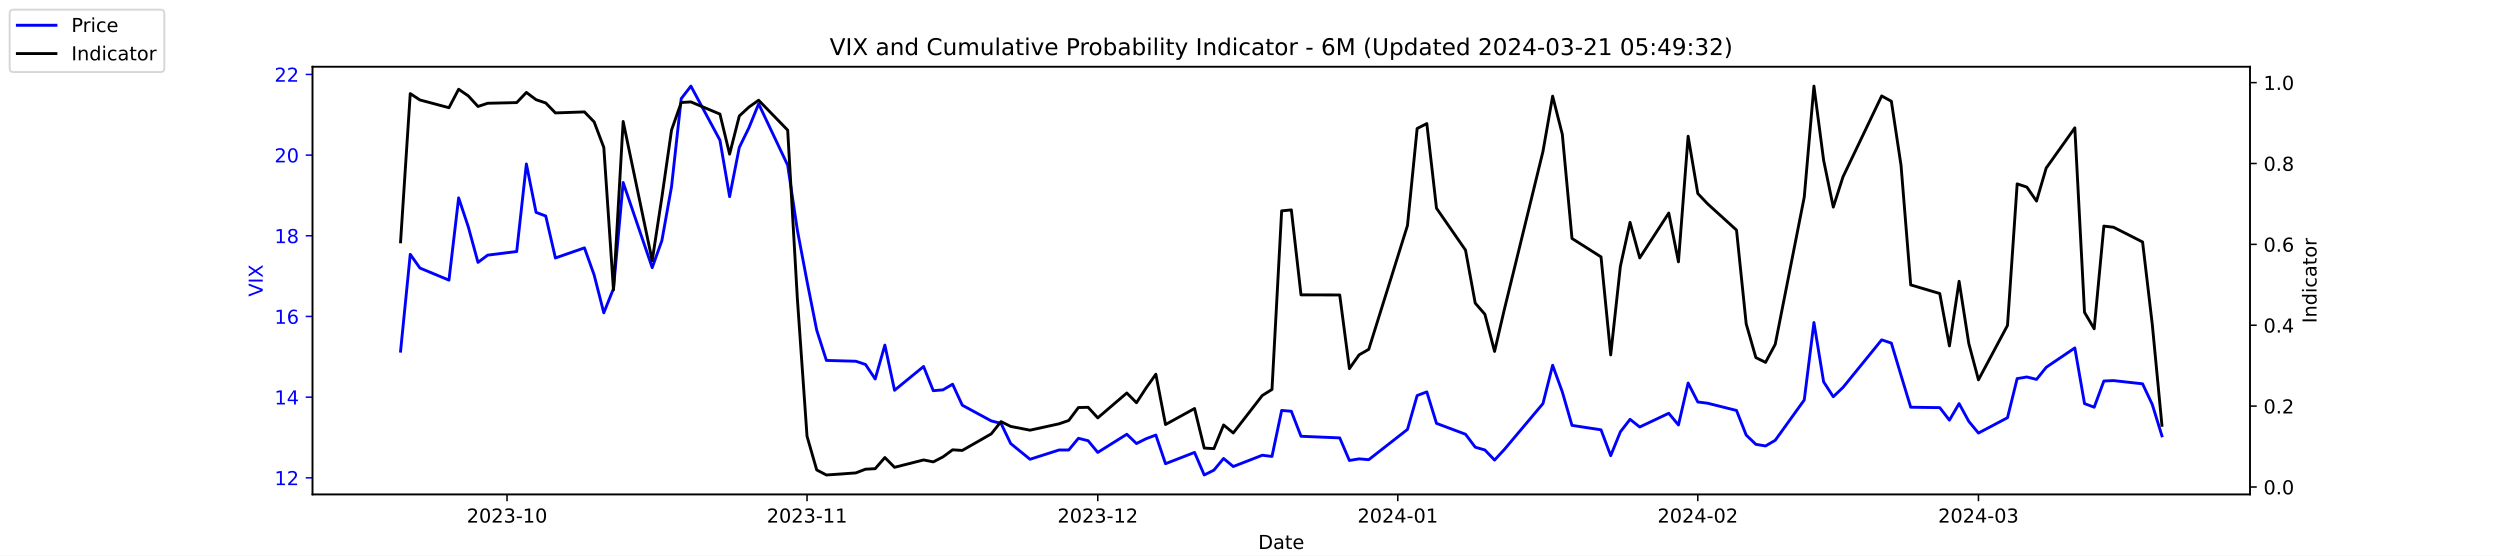
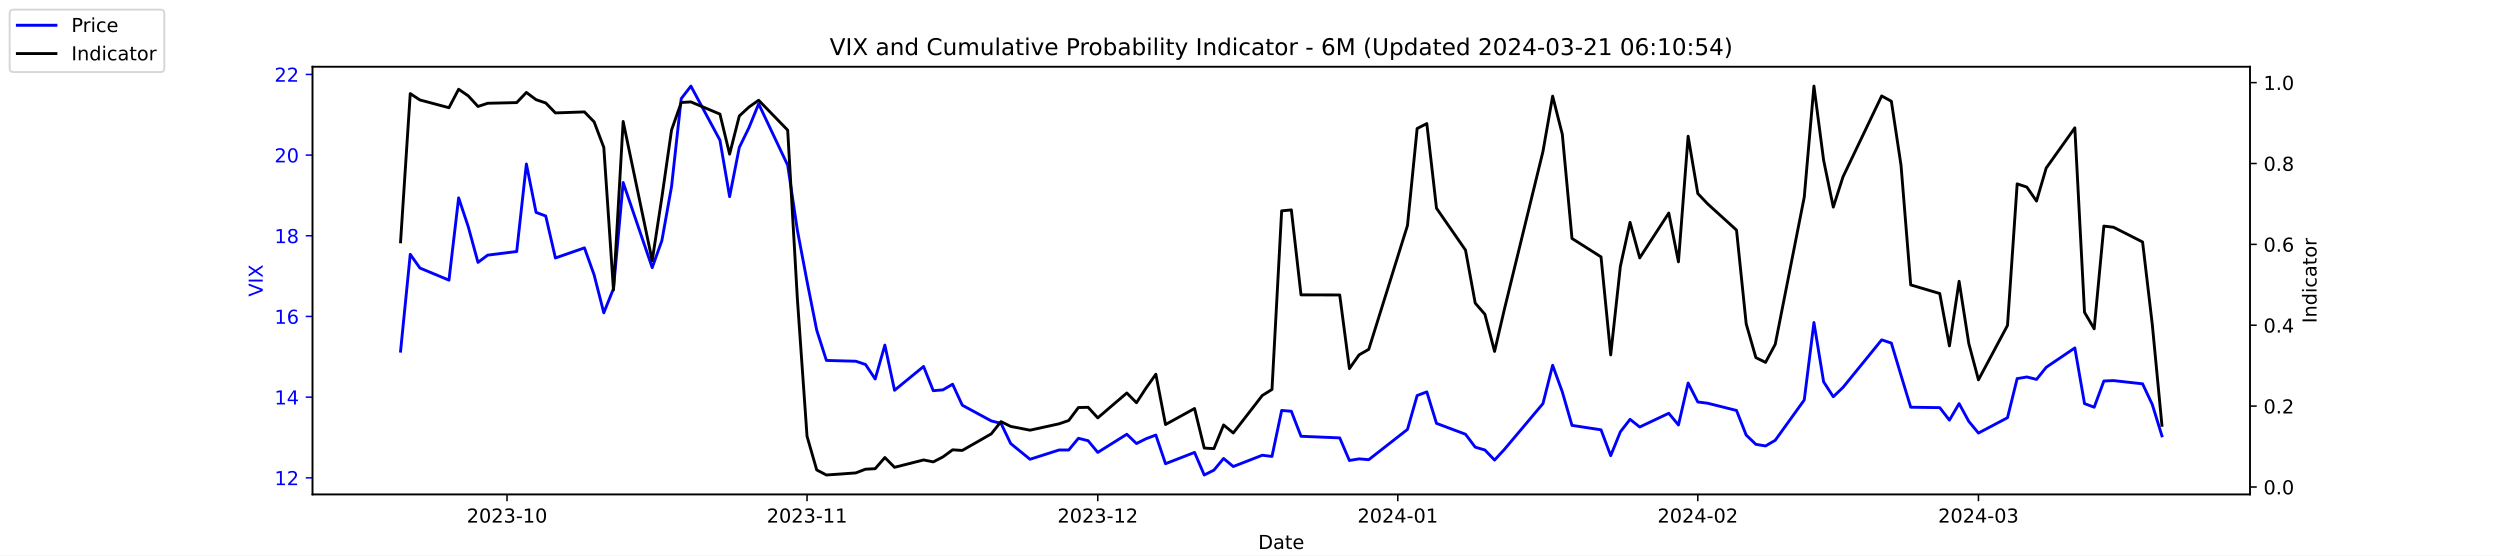
<svg xmlns="http://www.w3.org/2000/svg" xmlns:xlink="http://www.w3.org/1999/xlink" width="1296pt" height="288pt" viewBox="0 0 1296 288" version="1.1">
  <defs>
    <style type="text/css">*{stroke-linejoin: round; stroke-linecap: butt}</style>
  </defs>
  <g id="figure_1">
    <g id="patch_1">
      <path d="M 0 288  L 1296 288  L 1296 0  L 0 0  z " style="fill: #ffffff" />
    </g>
    <g id="axes_1">
      <g id="patch_2">
        <path d="M 162 256.32  L 1166.4 256.32  L 1166.4 34.56  L 162 34.56  z " style="fill: #ffffff" />
      </g>
      <g id="matplotlib.axis_1">
        <g id="xtick_1">
          <g id="line2d_1">
            <defs>
-               <path id="me89c9e2168" d="M 0 0  L 0 3.5  " style="stroke: #000000; stroke-width: 0.8" />
+               <path id="me77cf624b8" d="M 0 0  L 0 3.5  " style="stroke: #000000; stroke-width: 0.8" />
            </defs>
            <g>
-               <use xlink:href="#me89c9e2168" x="262.841" y="256.32" style="stroke: #000000; stroke-width: 0.8" />
+               <use xlink:href="#me77cf624b8" x="262.841" y="256.32" style="stroke: #000000; stroke-width: 0.8" />
            </g>
          </g>
          <g id="text_1">
            <g transform="translate(241.95 270.9184) scale(0.1 -0.1)">
              <defs>
                <path id="DejaVuSans-32" d="M 1228 531  L 3431 531  L 3431 0  L 469 0  L 469 531  Q 828 903 1448 1529  Q 2069 2156 2228 2338  Q 2531 2678 2651 2914  Q 2772 3150 2772 3378  Q 2772 3750 2511 3984  Q 2250 4219 1831 4219  Q 1534 4219 1204 4116  Q 875 4013 500 3803  L 500 4441  Q 881 4594 1212 4672  Q 1544 4750 1819 4750  Q 2544 4750 2975 4387  Q 3406 4025 3406 3419  Q 3406 3131 3298 2873  Q 3191 2616 2906 2266  Q 2828 2175 2409 1742  Q 1991 1309 1228 531  z " transform="scale(0.015625)" />
                <path id="DejaVuSans-30" d="M 2034 4250  Q 1547 4250 1301 3770  Q 1056 3291 1056 2328  Q 1056 1369 1301 889  Q 1547 409 2034 409  Q 2525 409 2770 889  Q 3016 1369 3016 2328  Q 3016 3291 2770 3770  Q 2525 4250 2034 4250  z M 2034 4750  Q 2819 4750 3233 4129  Q 3647 3509 3647 2328  Q 3647 1150 3233 529  Q 2819 -91 2034 -91  Q 1250 -91 836 529  Q 422 1150 422 2328  Q 422 3509 836 4129  Q 1250 4750 2034 4750  z " transform="scale(0.015625)" />
                <path id="DejaVuSans-33" d="M 2597 2516  Q 3050 2419 3304 2112  Q 3559 1806 3559 1356  Q 3559 666 3084 287  Q 2609 -91 1734 -91  Q 1441 -91 1130 -33  Q 819 25 488 141  L 488 750  Q 750 597 1062 519  Q 1375 441 1716 441  Q 2309 441 2620 675  Q 2931 909 2931 1356  Q 2931 1769 2642 2001  Q 2353 2234 1838 2234  L 1294 2234  L 1294 2753  L 1863 2753  Q 2328 2753 2575 2939  Q 2822 3125 2822 3475  Q 2822 3834 2567 4026  Q 2313 4219 1838 4219  Q 1578 4219 1281 4162  Q 984 4106 628 3988  L 628 4550  Q 988 4650 1302 4700  Q 1616 4750 1894 4750  Q 2613 4750 3031 4423  Q 3450 4097 3450 3541  Q 3450 3153 3228 2886  Q 3006 2619 2597 2516  z " transform="scale(0.015625)" />
                <path id="DejaVuSans-2d" d="M 313 2009  L 1997 2009  L 1997 1497  L 313 1497  L 313 2009  z " transform="scale(0.015625)" />
                <path id="DejaVuSans-31" d="M 794 531  L 1825 531  L 1825 4091  L 703 3866  L 703 4441  L 1819 4666  L 2450 4666  L 2450 531  L 3481 531  L 3481 0  L 794 0  L 794 531  z " transform="scale(0.015625)" />
              </defs>
              <use xlink:href="#DejaVuSans-32" />
              <use xlink:href="#DejaVuSans-30" x="63.623" />
              <use xlink:href="#DejaVuSans-32" x="127.246" />
              <use xlink:href="#DejaVuSans-33" x="190.869" />
              <use xlink:href="#DejaVuSans-2d" x="254.492" />
              <use xlink:href="#DejaVuSans-31" x="290.576" />
              <use xlink:href="#DejaVuSans-30" x="354.199" />
            </g>
          </g>
        </g>
        <g id="xtick_2">
          <g id="line2d_2">
            <g>
-               <use xlink:href="#me89c9e2168" x="418.368" y="256.32" style="stroke: #000000; stroke-width: 0.8" />
+               <use xlink:href="#me77cf624b8" x="418.368" y="256.32" style="stroke: #000000; stroke-width: 0.8" />
            </g>
          </g>
          <g id="text_2">
            <g transform="translate(397.4764 270.9184) scale(0.1 -0.1)">
              <use xlink:href="#DejaVuSans-32" />
              <use xlink:href="#DejaVuSans-30" x="63.623" />
              <use xlink:href="#DejaVuSans-32" x="127.246" />
              <use xlink:href="#DejaVuSans-33" x="190.869" />
              <use xlink:href="#DejaVuSans-2d" x="254.492" />
              <use xlink:href="#DejaVuSans-31" x="290.576" />
              <use xlink:href="#DejaVuSans-31" x="354.199" />
            </g>
          </g>
        </g>
        <g id="xtick_3">
          <g id="line2d_3">
            <g>
-               <use xlink:href="#me89c9e2168" x="569.086" y="256.32" style="stroke: #000000; stroke-width: 0.8" />
+               <use xlink:href="#me77cf624b8" x="569.086" y="256.32" style="stroke: #000000; stroke-width: 0.8" />
            </g>
          </g>
          <g id="text_3">
            <g transform="translate(548.195 270.9184) scale(0.1 -0.1)">
              <use xlink:href="#DejaVuSans-32" />
              <use xlink:href="#DejaVuSans-30" x="63.623" />
              <use xlink:href="#DejaVuSans-32" x="127.246" />
              <use xlink:href="#DejaVuSans-33" x="190.869" />
              <use xlink:href="#DejaVuSans-2d" x="254.492" />
              <use xlink:href="#DejaVuSans-31" x="290.576" />
              <use xlink:href="#DejaVuSans-32" x="354.199" />
            </g>
          </g>
        </g>
        <g id="xtick_4">
          <g id="line2d_4">
            <g>
-               <use xlink:href="#me89c9e2168" x="724.613" y="256.32" style="stroke: #000000; stroke-width: 0.8" />
+               <use xlink:href="#me77cf624b8" x="724.613" y="256.32" style="stroke: #000000; stroke-width: 0.8" />
            </g>
          </g>
          <g id="text_4">
            <g transform="translate(703.7214 270.9184) scale(0.1 -0.1)">
              <defs>
                <path id="DejaVuSans-34" d="M 2419 4116  L 825 1625  L 2419 1625  L 2419 4116  z M 2253 4666  L 3047 4666  L 3047 1625  L 3713 1625  L 3713 1100  L 3047 1100  L 3047 0  L 2419 0  L 2419 1100  L 313 1100  L 313 1709  L 2253 4666  z " transform="scale(0.015625)" />
              </defs>
              <use xlink:href="#DejaVuSans-32" />
              <use xlink:href="#DejaVuSans-30" x="63.623" />
              <use xlink:href="#DejaVuSans-32" x="127.246" />
              <use xlink:href="#DejaVuSans-34" x="190.869" />
              <use xlink:href="#DejaVuSans-2d" x="254.492" />
              <use xlink:href="#DejaVuSans-30" x="290.576" />
              <use xlink:href="#DejaVuSans-31" x="354.199" />
            </g>
          </g>
        </g>
        <g id="xtick_5">
          <g id="line2d_5">
            <g>
-               <use xlink:href="#me89c9e2168" x="880.139" y="256.32" style="stroke: #000000; stroke-width: 0.8" />
+               <use xlink:href="#me77cf624b8" x="880.139" y="256.32" style="stroke: #000000; stroke-width: 0.8" />
            </g>
          </g>
          <g id="text_5">
            <g transform="translate(859.2479 270.9184) scale(0.1 -0.1)">
              <use xlink:href="#DejaVuSans-32" />
              <use xlink:href="#DejaVuSans-30" x="63.623" />
              <use xlink:href="#DejaVuSans-32" x="127.246" />
              <use xlink:href="#DejaVuSans-34" x="190.869" />
              <use xlink:href="#DejaVuSans-2d" x="254.492" />
              <use xlink:href="#DejaVuSans-30" x="290.576" />
              <use xlink:href="#DejaVuSans-32" x="354.199" />
            </g>
          </g>
        </g>
        <g id="xtick_6">
          <g id="line2d_6">
            <g>
-               <use xlink:href="#me89c9e2168" x="1025.632" y="256.32" style="stroke: #000000; stroke-width: 0.8" />
+               <use xlink:href="#me77cf624b8" x="1025.632" y="256.32" style="stroke: #000000; stroke-width: 0.8" />
            </g>
          </g>
          <g id="text_6">
            <g transform="translate(1004.74 270.9184) scale(0.1 -0.1)">
              <use xlink:href="#DejaVuSans-32" />
              <use xlink:href="#DejaVuSans-30" x="63.623" />
              <use xlink:href="#DejaVuSans-32" x="127.246" />
              <use xlink:href="#DejaVuSans-34" x="190.869" />
              <use xlink:href="#DejaVuSans-2d" x="254.492" />
              <use xlink:href="#DejaVuSans-30" x="290.576" />
              <use xlink:href="#DejaVuSans-33" x="354.199" />
            </g>
          </g>
        </g>
        <g id="text_7">
          <g transform="translate(652.2492 284.5966) scale(0.1 -0.1)">
            <defs>
              <path id="DejaVuSans-44" d="M 1259 4147  L 1259 519  L 2022 519  Q 2988 519 3436 956  Q 3884 1394 3884 2338  Q 3884 3275 3436 3711  Q 2988 4147 2022 4147  L 1259 4147  z M 628 4666  L 1925 4666  Q 3281 4666 3915 4102  Q 4550 3538 4550 2338  Q 4550 1131 3912 565  Q 3275 0 1925 0  L 628 0  L 628 4666  z " transform="scale(0.015625)" />
              <path id="DejaVuSans-61" d="M 2194 1759  Q 1497 1759 1228 1600  Q 959 1441 959 1056  Q 959 750 1161 570  Q 1363 391 1709 391  Q 2188 391 2477 730  Q 2766 1069 2766 1631  L 2766 1759  L 2194 1759  z M 3341 1997  L 3341 0  L 2766 0  L 2766 531  Q 2569 213 2275 61  Q 1981 -91 1556 -91  Q 1019 -91 701 211  Q 384 513 384 1019  Q 384 1609 779 1909  Q 1175 2209 1959 2209  L 2766 2209  L 2766 2266  Q 2766 2663 2505 2880  Q 2244 3097 1772 3097  Q 1472 3097 1187 3025  Q 903 2953 641 2809  L 641 3341  Q 956 3463 1253 3523  Q 1550 3584 1831 3584  Q 2591 3584 2966 3190  Q 3341 2797 3341 1997  z " transform="scale(0.015625)" />
              <path id="DejaVuSans-74" d="M 1172 4494  L 1172 3500  L 2356 3500  L 2356 3053  L 1172 3053  L 1172 1153  Q 1172 725 1289 603  Q 1406 481 1766 481  L 2356 481  L 2356 0  L 1766 0  Q 1100 0 847 248  Q 594 497 594 1153  L 594 3053  L 172 3053  L 172 3500  L 594 3500  L 594 4494  L 1172 4494  z " transform="scale(0.015625)" />
              <path id="DejaVuSans-65" d="M 3597 1894  L 3597 1613  L 953 1613  Q 991 1019 1311 708  Q 1631 397 2203 397  Q 2534 397 2845 478  Q 3156 559 3463 722  L 3463 178  Q 3153 47 2828 -22  Q 2503 -91 2169 -91  Q 1331 -91 842 396  Q 353 884 353 1716  Q 353 2575 817 3079  Q 1281 3584 2069 3584  Q 2775 3584 3186 3129  Q 3597 2675 3597 1894  z M 3022 2063  Q 3016 2534 2758 2815  Q 2500 3097 2075 3097  Q 1594 3097 1305 2825  Q 1016 2553 972 2059  L 3022 2063  z " transform="scale(0.015625)" />
            </defs>
            <use xlink:href="#DejaVuSans-44" />
            <use xlink:href="#DejaVuSans-61" x="77.002" />
            <use xlink:href="#DejaVuSans-74" x="138.281" />
            <use xlink:href="#DejaVuSans-65" x="177.49" />
          </g>
        </g>
      </g>
      <g id="matplotlib.axis_2">
        <g id="ytick_1">
          <g id="line2d_7">
            <defs>
-               <path id="m9efea48b2c" d="M 0 0  L -3.5 0  " style="stroke: #0000ff; stroke-width: 0.8" />
+               <path id="m269e77ef5f" d="M 0 0  L -3.5 0  " style="stroke: #0000ff; stroke-width: 0.8" />
            </defs>
            <g>
-               <use xlink:href="#m9efea48b2c" x="162" y="247.704" style="fill: #0000ff; stroke: #0000ff; stroke-width: 0.8" />
+               <use xlink:href="#m269e77ef5f" x="162" y="247.704" style="fill: #0000ff; stroke: #0000ff; stroke-width: 0.8" />
            </g>
          </g>
          <g id="text_8">
            <g style="fill: #0000ff" transform="translate(142.275 251.5031) scale(0.1 -0.1)">
              <use xlink:href="#DejaVuSans-31" />
              <use xlink:href="#DejaVuSans-32" x="63.623" />
            </g>
          </g>
        </g>
        <g id="ytick_2">
          <g id="line2d_8">
            <g>
-               <use xlink:href="#m9efea48b2c" x="162" y="205.878" style="fill: #0000ff; stroke: #0000ff; stroke-width: 0.8" />
+               <use xlink:href="#m269e77ef5f" x="162" y="205.878" style="fill: #0000ff; stroke: #0000ff; stroke-width: 0.8" />
            </g>
          </g>
          <g id="text_9">
            <g style="fill: #0000ff" transform="translate(142.275 209.6774) scale(0.1 -0.1)">
              <use xlink:href="#DejaVuSans-31" />
              <use xlink:href="#DejaVuSans-34" x="63.623" />
            </g>
          </g>
        </g>
        <g id="ytick_3">
          <g id="line2d_9">
            <g>
-               <use xlink:href="#m9efea48b2c" x="162" y="164.052" style="fill: #0000ff; stroke: #0000ff; stroke-width: 0.8" />
+               <use xlink:href="#m269e77ef5f" x="162" y="164.052" style="fill: #0000ff; stroke: #0000ff; stroke-width: 0.8" />
            </g>
          </g>
          <g id="text_10">
            <g style="fill: #0000ff" transform="translate(142.275 167.8517) scale(0.1 -0.1)">
              <defs>
                <path id="DejaVuSans-36" d="M 2113 2584  Q 1688 2584 1439 2293  Q 1191 2003 1191 1497  Q 1191 994 1439 701  Q 1688 409 2113 409  Q 2538 409 2786 701  Q 3034 994 3034 1497  Q 3034 2003 2786 2293  Q 2538 2584 2113 2584  z M 3366 4563  L 3366 3988  Q 3128 4100 2886 4159  Q 2644 4219 2406 4219  Q 1781 4219 1451 3797  Q 1122 3375 1075 2522  Q 1259 2794 1537 2939  Q 1816 3084 2150 3084  Q 2853 3084 3261 2657  Q 3669 2231 3669 1497  Q 3669 778 3244 343  Q 2819 -91 2113 -91  Q 1303 -91 875 529  Q 447 1150 447 2328  Q 447 3434 972 4092  Q 1497 4750 2381 4750  Q 2619 4750 2861 4703  Q 3103 4656 3366 4563  z " transform="scale(0.015625)" />
              </defs>
              <use xlink:href="#DejaVuSans-31" />
              <use xlink:href="#DejaVuSans-36" x="63.623" />
            </g>
          </g>
        </g>
        <g id="ytick_4">
          <g id="line2d_10">
            <g>
-               <use xlink:href="#m9efea48b2c" x="162" y="122.227" style="fill: #0000ff; stroke: #0000ff; stroke-width: 0.8" />
+               <use xlink:href="#m269e77ef5f" x="162" y="122.227" style="fill: #0000ff; stroke: #0000ff; stroke-width: 0.8" />
            </g>
          </g>
          <g id="text_11">
            <g style="fill: #0000ff" transform="translate(142.275 126.0259) scale(0.1 -0.1)">
              <defs>
                <path id="DejaVuSans-38" d="M 2034 2216  Q 1584 2216 1326 1975  Q 1069 1734 1069 1313  Q 1069 891 1326 650  Q 1584 409 2034 409  Q 2484 409 2743 651  Q 3003 894 3003 1313  Q 3003 1734 2745 1975  Q 2488 2216 2034 2216  z M 1403 2484  Q 997 2584 770 2862  Q 544 3141 544 3541  Q 544 4100 942 4425  Q 1341 4750 2034 4750  Q 2731 4750 3128 4425  Q 3525 4100 3525 3541  Q 3525 3141 3298 2862  Q 3072 2584 2669 2484  Q 3125 2378 3379 2068  Q 3634 1759 3634 1313  Q 3634 634 3220 271  Q 2806 -91 2034 -91  Q 1263 -91 848 271  Q 434 634 434 1313  Q 434 1759 690 2068  Q 947 2378 1403 2484  z M 1172 3481  Q 1172 3119 1398 2916  Q 1625 2713 2034 2713  Q 2441 2713 2670 2916  Q 2900 3119 2900 3481  Q 2900 3844 2670 4047  Q 2441 4250 2034 4250  Q 1625 4250 1398 4047  Q 1172 3844 1172 3481  z " transform="scale(0.015625)" />
              </defs>
              <use xlink:href="#DejaVuSans-31" />
              <use xlink:href="#DejaVuSans-38" x="63.623" />
            </g>
          </g>
        </g>
        <g id="ytick_5">
          <g id="line2d_11">
            <g>
-               <use xlink:href="#m9efea48b2c" x="162" y="80.401" style="fill: #0000ff; stroke: #0000ff; stroke-width: 0.8" />
+               <use xlink:href="#m269e77ef5f" x="162" y="80.401" style="fill: #0000ff; stroke: #0000ff; stroke-width: 0.8" />
            </g>
          </g>
          <g id="text_12">
            <g style="fill: #0000ff" transform="translate(142.275 84.2002) scale(0.1 -0.1)">
              <use xlink:href="#DejaVuSans-32" />
              <use xlink:href="#DejaVuSans-30" x="63.623" />
            </g>
          </g>
        </g>
        <g id="ytick_6">
          <g id="line2d_12">
            <g>
-               <use xlink:href="#m9efea48b2c" x="162" y="38.575" style="fill: #0000ff; stroke: #0000ff; stroke-width: 0.8" />
+               <use xlink:href="#m269e77ef5f" x="162" y="38.575" style="fill: #0000ff; stroke: #0000ff; stroke-width: 0.8" />
            </g>
          </g>
          <g id="text_13">
            <g style="fill: #0000ff" transform="translate(142.275 42.37447) scale(0.1 -0.1)">
              <use xlink:href="#DejaVuSans-32" />
              <use xlink:href="#DejaVuSans-32" x="63.623" />
            </g>
          </g>
        </g>
        <g id="text_14">
          <g style="fill: #0000ff" transform="translate(136.1953 153.7603) rotate(-90) scale(0.1 -0.1)">
            <defs>
              <path id="DejaVuSans-56" d="M 1831 0  L 50 4666  L 709 4666  L 2188 738  L 3669 4666  L 4325 4666  L 2547 0  L 1831 0  z " transform="scale(0.015625)" />
              <path id="DejaVuSans-49" d="M 628 4666  L 1259 4666  L 1259 0  L 628 0  L 628 4666  z " transform="scale(0.015625)" />
              <path id="DejaVuSans-58" d="M 403 4666  L 1081 4666  L 2241 2931  L 3406 4666  L 4084 4666  L 2584 2425  L 4184 0  L 3506 0  L 2194 1984  L 872 0  L 191 0  L 1856 2491  L 403 4666  z " transform="scale(0.015625)" />
            </defs>
            <use xlink:href="#DejaVuSans-56" />
            <use xlink:href="#DejaVuSans-49" x="68.408" />
            <use xlink:href="#DejaVuSans-58" x="97.9" />
          </g>
        </g>
      </g>
      <g id="line2d_13">
-         <path d="M 207.655 182.037  L 212.672 131.847  L 217.689 138.957  L 232.739 145.231  L 237.756 102.569  L 242.773 117.626  L 247.79 136.029  L 252.807 132.265  L 267.858 130.383  L 272.875 85.002  L 277.892 110.097  L 282.909 111.979  L 287.926 133.729  L 302.977 128.501  L 307.994 142.512  L 313.011 162.17  L 318.028 149.623  L 323.045 94.622  L 338.096 138.748  L 343.113 124.736  L 348.13 96.713  L 353.147 51.123  L 358.164 44.64  L 373.215 72.663  L 378.232 101.941  L 383.249 76.428  L 388.266 66.18  L 393.283 53.842  L 408.334 85.629  L 413.351 119.299  L 418.368 145.858  L 423.385 171.163  L 428.402 186.847  L 443.662 187.266  L 448.679 188.939  L 453.696 196.467  L 458.713 178.901  L 463.73 202.323  L 478.781 189.984  L 483.798 202.532  L 488.815 202.114  L 493.832 199.186  L 498.849 210.061  L 513.9 218.217  L 518.917 219.472  L 523.934 229.928  L 533.967 238.084  L 549.018 233.274  L 554.035 233.274  L 559.052 227.209  L 564.069 228.464  L 569.086 234.529  L 584.137 225.118  L 589.154 229.928  L 594.171 227.418  L 599.188 225.536  L 604.205 240.384  L 619.256 234.529  L 624.273 246.24  L 629.29 243.73  L 634.307 237.666  L 639.324 241.848  L 654.375 235.993  L 659.392 236.62  L 664.409 212.779  L 669.426 213.198  L 674.443 226.164  L 694.511 227  L 699.528 238.711  L 704.545 237.875  L 709.562 238.293  L 729.63 222.608  L 734.647 205.042  L 739.664 203.159  L 744.681 219.472  L 759.732 225.118  L 764.749 231.81  L 769.766 233.274  L 774.783 238.502  L 779.8 233.065  L 799.868 209.224  L 804.885 189.357  L 809.902 203.159  L 814.919 220.517  L 829.969 222.818  L 834.986 236.202  L 840.003 223.863  L 845.02 217.38  L 850.037 221.354  L 865.088 214.243  L 870.105 220.308  L 875.122 198.559  L 880.139 208.388  L 885.156 209.015  L 900.207 212.779  L 905.224 225.536  L 910.241 230.346  L 915.258 231.183  L 920.275 228.255  L 935.326 207.342  L 940.343 167.189  L 945.36 197.931  L 950.377 205.669  L 955.394 200.859  L 975.462 176.182  L 980.479 177.855  L 985.496 194.585  L 990.513 211.106  L 1005.564 211.316  L 1010.581 217.798  L 1015.598 209.224  L 1020.615 218.426  L 1025.632 224.491  L 1040.683 216.544  L 1045.7 196.258  L 1050.717 195.422  L 1055.734 196.677  L 1060.751 190.403  L 1075.593 180.364  L 1080.61 209.224  L 1085.627 211.106  L 1090.644 197.513  L 1095.661 197.304  L 1110.711 198.977  L 1115.728 209.642  L 1120.745 225.955  " clip-path="url(#pf20ea67353)" style="fill: none; stroke: #0000ff; stroke-width: 1.5; stroke-linecap: square" />
+         <path d="M 207.655 182.037  L 212.672 131.847  L 217.689 138.957  L 232.739 145.231  L 237.756 102.569  L 242.773 117.626  L 247.79 136.029  L 252.807 132.265  L 267.858 130.383  L 272.875 85.002  L 277.892 110.097  L 282.909 111.979  L 287.926 133.729  L 302.977 128.501  L 307.994 142.512  L 313.011 162.17  L 318.028 149.623  L 323.045 94.622  L 338.096 138.748  L 343.113 124.736  L 348.13 96.713  L 353.147 51.123  L 358.164 44.64  L 373.215 72.663  L 378.232 101.941  L 383.249 76.428  L 388.266 66.18  L 393.283 53.842  L 408.334 85.629  L 413.351 119.299  L 418.368 145.858  L 423.385 171.163  L 428.402 186.847  L 443.662 187.266  L 448.679 188.939  L 453.696 196.467  L 458.713 178.901  L 463.73 202.323  L 478.781 189.984  L 483.798 202.532  L 488.815 202.114  L 493.832 199.186  L 498.849 210.061  L 513.9 218.217  L 518.917 219.472  L 523.934 229.928  L 533.967 238.084  L 549.018 233.274  L 554.035 233.274  L 559.052 227.209  L 564.069 228.464  L 569.086 234.529  L 584.137 225.118  L 589.154 229.928  L 594.171 227.418  L 599.188 225.536  L 604.205 240.384  L 619.256 234.529  L 624.273 246.24  L 629.29 243.73  L 634.307 237.666  L 639.324 241.848  L 654.375 235.993  L 659.392 236.62  L 664.409 212.779  L 669.426 213.198  L 674.443 226.164  L 694.511 227  L 699.528 238.711  L 704.545 237.875  L 709.562 238.293  L 729.63 222.608  L 734.647 205.042  L 739.664 203.159  L 744.681 219.472  L 759.732 225.118  L 764.749 231.81  L 769.766 233.274  L 774.783 238.502  L 779.8 233.065  L 799.868 209.224  L 804.885 189.357  L 809.902 203.159  L 814.919 220.517  L 829.969 222.818  L 834.986 236.202  L 840.003 223.863  L 845.02 217.38  L 850.037 221.354  L 865.088 214.243  L 870.105 220.308  L 875.122 198.559  L 880.139 208.388  L 885.156 209.015  L 900.207 212.779  L 905.224 225.536  L 910.241 230.346  L 915.258 231.183  L 920.275 228.255  L 935.326 207.342  L 940.343 167.189  L 945.36 197.931  L 950.377 205.669  L 955.394 200.859  L 975.462 176.182  L 980.479 177.855  L 985.496 194.585  L 990.513 211.106  L 1005.564 211.316  L 1010.581 217.798  L 1015.598 209.224  L 1020.615 218.426  L 1025.632 224.491  L 1040.683 216.544  L 1045.7 196.258  L 1050.717 195.422  L 1055.734 196.677  L 1060.751 190.403  L 1075.593 180.364  L 1080.61 209.224  L 1085.627 211.106  L 1090.644 197.513  L 1095.661 197.304  L 1110.711 198.977  L 1115.728 209.642  L 1120.745 225.955  " clip-path="url(#p095c9d5112)" style="fill: none; stroke: #0000ff; stroke-width: 1.5; stroke-linecap: square" />
      </g>
      <g id="patch_3">
        <path d="M 162 256.32  L 162 34.56  " style="fill: none; stroke: #000000; stroke-width: 0.8; stroke-linejoin: miter; stroke-linecap: square" />
      </g>
      <g id="patch_4">
        <path d="M 1166.4 256.32  L 1166.4 34.56  " style="fill: none; stroke: #000000; stroke-width: 0.8; stroke-linejoin: miter; stroke-linecap: square" />
      </g>
      <g id="patch_5">
        <path d="M 162 256.32  L 1166.4 256.32  " style="fill: none; stroke: #000000; stroke-width: 0.8; stroke-linejoin: miter; stroke-linecap: square" />
      </g>
      <g id="patch_6">
        <path d="M 162 34.56  L 1166.4 34.56  " style="fill: none; stroke: #000000; stroke-width: 0.8; stroke-linejoin: miter; stroke-linecap: square" />
      </g>
    </g>
    <g id="axes_2">
      <g id="matplotlib.axis_3">
        <g id="ytick_7">
          <g id="line2d_14">
            <defs>
-               <path id="m3cf8df0343" d="M 0 0  L 3.5 0  " style="stroke: #000000; stroke-width: 0.8" />
+               <path id="m4e0ce5ab06" d="M 0 0  L 3.5 0  " style="stroke: #000000; stroke-width: 0.8" />
            </defs>
            <g>
-               <use xlink:href="#m3cf8df0343" x="1166.4" y="252.461" style="stroke: #000000; stroke-width: 0.8" />
+               <use xlink:href="#m4e0ce5ab06" x="1166.4" y="252.461" style="stroke: #000000; stroke-width: 0.8" />
            </g>
          </g>
          <g id="text_15">
            <g transform="translate(1173.4 256.2606) scale(0.1 -0.1)">
              <defs>
                <path id="DejaVuSans-2e" d="M 684 794  L 1344 794  L 1344 0  L 684 0  L 684 794  z " transform="scale(0.015625)" />
              </defs>
              <use xlink:href="#DejaVuSans-30" />
              <use xlink:href="#DejaVuSans-2e" x="63.623" />
              <use xlink:href="#DejaVuSans-30" x="95.41" />
            </g>
          </g>
        </g>
        <g id="ytick_8">
          <g id="line2d_15">
            <g>
-               <use xlink:href="#m3cf8df0343" x="1166.4" y="210.535" style="stroke: #000000; stroke-width: 0.8" />
+               <use xlink:href="#m4e0ce5ab06" x="1166.4" y="210.535" style="stroke: #000000; stroke-width: 0.8" />
            </g>
          </g>
          <g id="text_16">
            <g transform="translate(1173.4 214.3337) scale(0.1 -0.1)">
              <use xlink:href="#DejaVuSans-30" />
              <use xlink:href="#DejaVuSans-2e" x="63.623" />
              <use xlink:href="#DejaVuSans-32" x="95.41" />
            </g>
          </g>
        </g>
        <g id="ytick_9">
          <g id="line2d_16">
            <g>
-               <use xlink:href="#m3cf8df0343" x="1166.4" y="168.608" style="stroke: #000000; stroke-width: 0.8" />
+               <use xlink:href="#m4e0ce5ab06" x="1166.4" y="168.608" style="stroke: #000000; stroke-width: 0.8" />
            </g>
          </g>
          <g id="text_17">
            <g transform="translate(1173.4 172.4068) scale(0.1 -0.1)">
              <use xlink:href="#DejaVuSans-30" />
              <use xlink:href="#DejaVuSans-2e" x="63.623" />
              <use xlink:href="#DejaVuSans-34" x="95.41" />
            </g>
          </g>
        </g>
        <g id="ytick_10">
          <g id="line2d_17">
            <g>
-               <use xlink:href="#m3cf8df0343" x="1166.4" y="126.681" style="stroke: #000000; stroke-width: 0.8" />
+               <use xlink:href="#m4e0ce5ab06" x="1166.4" y="126.681" style="stroke: #000000; stroke-width: 0.8" />
            </g>
          </g>
          <g id="text_18">
            <g transform="translate(1173.4 130.4799) scale(0.1 -0.1)">
              <use xlink:href="#DejaVuSans-30" />
              <use xlink:href="#DejaVuSans-2e" x="63.623" />
              <use xlink:href="#DejaVuSans-36" x="95.41" />
            </g>
          </g>
        </g>
        <g id="ytick_11">
          <g id="line2d_18">
            <g>
-               <use xlink:href="#m3cf8df0343" x="1166.4" y="84.754" style="stroke: #000000; stroke-width: 0.8" />
+               <use xlink:href="#m4e0ce5ab06" x="1166.4" y="84.754" style="stroke: #000000; stroke-width: 0.8" />
            </g>
          </g>
          <g id="text_19">
            <g transform="translate(1173.4 88.55298) scale(0.1 -0.1)">
              <use xlink:href="#DejaVuSans-30" />
              <use xlink:href="#DejaVuSans-2e" x="63.623" />
              <use xlink:href="#DejaVuSans-38" x="95.41" />
            </g>
          </g>
        </g>
        <g id="ytick_12">
          <g id="line2d_19">
            <g>
-               <use xlink:href="#m3cf8df0343" x="1166.4" y="42.827" style="stroke: #000000; stroke-width: 0.8" />
+               <use xlink:href="#m4e0ce5ab06" x="1166.4" y="42.827" style="stroke: #000000; stroke-width: 0.8" />
            </g>
          </g>
          <g id="text_20">
            <g transform="translate(1173.4 46.62607) scale(0.1 -0.1)">
              <use xlink:href="#DejaVuSans-31" />
              <use xlink:href="#DejaVuSans-2e" x="63.623" />
              <use xlink:href="#DejaVuSans-30" x="95.41" />
            </g>
          </g>
        </g>
        <g id="text_21">
          <g transform="translate(1200.902 167.5353) rotate(-90) scale(0.1 -0.1)">
            <defs>
              <path id="DejaVuSans-6e" d="M 3513 2113  L 3513 0  L 2938 0  L 2938 2094  Q 2938 2591 2744 2837  Q 2550 3084 2163 3084  Q 1697 3084 1428 2787  Q 1159 2491 1159 1978  L 1159 0  L 581 0  L 581 3500  L 1159 3500  L 1159 2956  Q 1366 3272 1645 3428  Q 1925 3584 2291 3584  Q 2894 3584 3203 3211  Q 3513 2838 3513 2113  z " transform="scale(0.015625)" />
              <path id="DejaVuSans-64" d="M 2906 2969  L 2906 4863  L 3481 4863  L 3481 0  L 2906 0  L 2906 525  Q 2725 213 2448 61  Q 2172 -91 1784 -91  Q 1150 -91 751 415  Q 353 922 353 1747  Q 353 2572 751 3078  Q 1150 3584 1784 3584  Q 2172 3584 2448 3432  Q 2725 3281 2906 2969  z M 947 1747  Q 947 1113 1208 752  Q 1469 391 1925 391  Q 2381 391 2643 752  Q 2906 1113 2906 1747  Q 2906 2381 2643 2742  Q 2381 3103 1925 3103  Q 1469 3103 1208 2742  Q 947 2381 947 1747  z " transform="scale(0.015625)" />
              <path id="DejaVuSans-69" d="M 603 3500  L 1178 3500  L 1178 0  L 603 0  L 603 3500  z M 603 4863  L 1178 4863  L 1178 4134  L 603 4134  L 603 4863  z " transform="scale(0.015625)" />
              <path id="DejaVuSans-63" d="M 3122 3366  L 3122 2828  Q 2878 2963 2633 3030  Q 2388 3097 2138 3097  Q 1578 3097 1268 2742  Q 959 2388 959 1747  Q 959 1106 1268 751  Q 1578 397 2138 397  Q 2388 397 2633 464  Q 2878 531 3122 666  L 3122 134  Q 2881 22 2623 -34  Q 2366 -91 2075 -91  Q 1284 -91 818 406  Q 353 903 353 1747  Q 353 2603 823 3093  Q 1294 3584 2113 3584  Q 2378 3584 2631 3529  Q 2884 3475 3122 3366  z " transform="scale(0.015625)" />
              <path id="DejaVuSans-6f" d="M 1959 3097  Q 1497 3097 1228 2736  Q 959 2375 959 1747  Q 959 1119 1226 758  Q 1494 397 1959 397  Q 2419 397 2687 759  Q 2956 1122 2956 1747  Q 2956 2369 2687 2733  Q 2419 3097 1959 3097  z M 1959 3584  Q 2709 3584 3137 3096  Q 3566 2609 3566 1747  Q 3566 888 3137 398  Q 2709 -91 1959 -91  Q 1206 -91 779 398  Q 353 888 353 1747  Q 353 2609 779 3096  Q 1206 3584 1959 3584  z " transform="scale(0.015625)" />
              <path id="DejaVuSans-72" d="M 2631 2963  Q 2534 3019 2420 3045  Q 2306 3072 2169 3072  Q 1681 3072 1420 2755  Q 1159 2438 1159 1844  L 1159 0  L 581 0  L 581 3500  L 1159 3500  L 1159 2956  Q 1341 3275 1631 3429  Q 1922 3584 2338 3584  Q 2397 3584 2469 3576  Q 2541 3569 2628 3553  L 2631 2963  z " transform="scale(0.015625)" />
            </defs>
            <use xlink:href="#DejaVuSans-49" />
            <use xlink:href="#DejaVuSans-6e" x="29.492" />
            <use xlink:href="#DejaVuSans-64" x="92.871" />
            <use xlink:href="#DejaVuSans-69" x="156.348" />
            <use xlink:href="#DejaVuSans-63" x="184.131" />
            <use xlink:href="#DejaVuSans-61" x="239.111" />
            <use xlink:href="#DejaVuSans-74" x="300.391" />
            <use xlink:href="#DejaVuSans-6f" x="339.6" />
            <use xlink:href="#DejaVuSans-72" x="400.781" />
          </g>
        </g>
      </g>
      <g id="line2d_20">
-         <path d="M 207.655 125.36  L 212.672 48.523  L 217.689 51.818  L 232.739 55.84  L 237.756 46.27  L 242.773 49.714  L 247.79 55.196  L 252.807 53.533  L 267.858 53.183  L 272.875 47.919  L 277.892 51.676  L 282.909 53.378  L 287.926 58.536  L 302.977 58.014  L 307.994 63.187  L 313.011 76.444  L 318.028 150.306  L 323.045 62.975  L 338.096 135.12  L 343.113 102.306  L 348.13 67.397  L 353.147 53.146  L 358.164 52.833  L 373.215 59.145  L 378.232 79.898  L 383.249 60.134  L 388.266 55.494  L 393.283 51.97  L 408.334 67.473  L 413.351 154.832  L 418.368 226.181  L 423.385 243.614  L 428.402 246.24  L 443.662 245.155  L 448.679 243.23  L 453.696 242.964  L 458.713 237.183  L 463.73 242.25  L 478.781 238.435  L 483.798 239.446  L 488.815 236.871  L 493.832 233.181  L 498.849 233.507  L 513.9 224.892  L 518.917 218.558  L 523.934 221.057  L 533.967 223.009  L 549.018 219.7  L 554.035 217.982  L 559.052 211.268  L 564.069 211.153  L 569.086 216.619  L 584.137 203.731  L 589.154 208.779  L 594.171 201.073  L 599.188 194.005  L 604.205 220.075  L 619.256 211.773  L 624.273 232.27  L 629.29 232.576  L 634.307 220.306  L 639.324 224.445  L 654.375 205.016  L 659.392 201.89  L 664.409 109.314  L 669.426 108.817  L 674.443 152.854  L 694.511 152.91  L 699.528 191.088  L 704.545 183.971  L 709.562 181.099  L 729.63 116.924  L 734.647 66.625  L 739.664 64.069  L 744.681 107.95  L 759.732 129.692  L 764.749 157.129  L 769.766 162.918  L 774.783 182.173  L 779.8 160.638  L 799.868 78.509  L 804.885 49.855  L 809.902 69.641  L 814.919 123.62  L 829.969 133.166  L 834.986 183.971  L 840.003 138.075  L 845.02 115.269  L 850.037 133.687  L 865.088 110.438  L 870.105 135.725  L 875.122 70.632  L 880.139 100.32  L 885.156 105.601  L 900.207 119.275  L 905.224 167.88  L 910.241 185.376  L 915.258 187.855  L 920.275 178.494  L 935.326 102.174  L 940.343 44.64  L 945.36 83.051  L 950.377 107.357  L 955.394 91.715  L 975.462 49.731  L 980.479 52.489  L 985.496 85.756  L 990.513 147.7  L 1005.564 152.158  L 1010.581 179.324  L 1015.598 145.833  L 1020.615 178.052  L 1025.632 196.907  L 1040.683 168.687  L 1045.7 95.313  L 1050.717 96.993  L 1055.734 104.224  L 1060.751 87.118  L 1075.593 66.278  L 1080.61 161.903  L 1085.627 170.437  L 1090.644 117.21  L 1095.661 117.809  L 1110.711 125.441  L 1115.728 168.039  L 1120.745 220.487  " clip-path="url(#pf20ea67353)" style="fill: none; stroke: #000000; stroke-width: 1.5; stroke-linecap: square" />
+         <path d="M 207.655 125.36  L 212.672 48.523  L 217.689 51.818  L 232.739 55.84  L 237.756 46.27  L 242.773 49.714  L 247.79 55.196  L 252.807 53.533  L 267.858 53.183  L 272.875 47.919  L 277.892 51.676  L 282.909 53.378  L 287.926 58.536  L 302.977 58.014  L 307.994 63.187  L 313.011 76.444  L 318.028 150.306  L 323.045 62.975  L 338.096 135.12  L 343.113 102.306  L 348.13 67.397  L 353.147 53.146  L 358.164 52.833  L 373.215 59.145  L 378.232 79.898  L 383.249 60.134  L 388.266 55.494  L 393.283 51.97  L 408.334 67.473  L 413.351 154.832  L 418.368 226.181  L 423.385 243.614  L 428.402 246.24  L 443.662 245.155  L 448.679 243.23  L 453.696 242.964  L 458.713 237.183  L 463.73 242.25  L 478.781 238.435  L 483.798 239.446  L 488.815 236.871  L 493.832 233.181  L 498.849 233.507  L 513.9 224.892  L 518.917 218.558  L 523.934 221.057  L 533.967 223.009  L 549.018 219.7  L 554.035 217.982  L 559.052 211.268  L 564.069 211.153  L 569.086 216.619  L 584.137 203.731  L 589.154 208.779  L 594.171 201.073  L 599.188 194.005  L 604.205 220.075  L 619.256 211.773  L 624.273 232.27  L 629.29 232.576  L 634.307 220.306  L 639.324 224.445  L 654.375 205.016  L 659.392 201.89  L 664.409 109.314  L 669.426 108.817  L 674.443 152.854  L 694.511 152.91  L 699.528 191.088  L 704.545 183.971  L 709.562 181.099  L 729.63 116.924  L 734.647 66.625  L 739.664 64.069  L 744.681 107.95  L 759.732 129.692  L 764.749 157.129  L 769.766 162.918  L 774.783 182.173  L 779.8 160.638  L 799.868 78.509  L 804.885 49.855  L 809.902 69.641  L 814.919 123.62  L 829.969 133.166  L 834.986 183.971  L 840.003 138.075  L 845.02 115.269  L 850.037 133.687  L 865.088 110.438  L 870.105 135.725  L 875.122 70.632  L 880.139 100.32  L 885.156 105.601  L 900.207 119.275  L 905.224 167.88  L 910.241 185.376  L 915.258 187.855  L 920.275 178.494  L 935.326 102.174  L 940.343 44.64  L 945.36 83.051  L 950.377 107.357  L 955.394 91.715  L 975.462 49.731  L 980.479 52.489  L 985.496 85.756  L 990.513 147.7  L 1005.564 152.158  L 1010.581 179.324  L 1015.598 145.833  L 1020.615 178.052  L 1025.632 196.907  L 1040.683 168.687  L 1045.7 95.313  L 1050.717 96.993  L 1055.734 104.224  L 1060.751 87.118  L 1075.593 66.278  L 1080.61 161.903  L 1085.627 170.437  L 1090.644 117.21  L 1095.661 117.809  L 1110.711 125.441  L 1115.728 168.039  L 1120.745 220.487  " clip-path="url(#p095c9d5112)" style="fill: none; stroke: #000000; stroke-width: 1.5; stroke-linecap: square" />
      </g>
      <g id="patch_7">
        <path d="M 162 256.32  L 162 34.56  " style="fill: none; stroke: #000000; stroke-width: 0.8; stroke-linejoin: miter; stroke-linecap: square" />
      </g>
      <g id="patch_8">
        <path d="M 1166.4 256.32  L 1166.4 34.56  " style="fill: none; stroke: #000000; stroke-width: 0.8; stroke-linejoin: miter; stroke-linecap: square" />
      </g>
      <g id="patch_9">
        <path d="M 162 256.32  L 1166.4 256.32  " style="fill: none; stroke: #000000; stroke-width: 0.8; stroke-linejoin: miter; stroke-linecap: square" />
      </g>
      <g id="patch_10">
        <path d="M 162 34.56  L 1166.4 34.56  " style="fill: none; stroke: #000000; stroke-width: 0.8; stroke-linejoin: miter; stroke-linecap: square" />
      </g>
      <g id="text_22">
        <g transform="translate(430.0941 28.56) scale(0.12 -0.12)">
          <defs>
            <path id="DejaVuSans-20" transform="scale(0.015625)" />
            <path id="DejaVuSans-43" d="M 4122 4306  L 4122 3641  Q 3803 3938 3442 4084  Q 3081 4231 2675 4231  Q 1875 4231 1450 3742  Q 1025 3253 1025 2328  Q 1025 1406 1450 917  Q 1875 428 2675 428  Q 3081 428 3442 575  Q 3803 722 4122 1019  L 4122 359  Q 3791 134 3420 21  Q 3050 -91 2638 -91  Q 1578 -91 968 557  Q 359 1206 359 2328  Q 359 3453 968 4101  Q 1578 4750 2638 4750  Q 3056 4750 3426 4639  Q 3797 4528 4122 4306  z " transform="scale(0.015625)" />
            <path id="DejaVuSans-75" d="M 544 1381  L 544 3500  L 1119 3500  L 1119 1403  Q 1119 906 1312 657  Q 1506 409 1894 409  Q 2359 409 2629 706  Q 2900 1003 2900 1516  L 2900 3500  L 3475 3500  L 3475 0  L 2900 0  L 2900 538  Q 2691 219 2414 64  Q 2138 -91 1772 -91  Q 1169 -91 856 284  Q 544 659 544 1381  z M 1991 3584  L 1991 3584  z " transform="scale(0.015625)" />
            <path id="DejaVuSans-6d" d="M 3328 2828  Q 3544 3216 3844 3400  Q 4144 3584 4550 3584  Q 5097 3584 5394 3201  Q 5691 2819 5691 2113  L 5691 0  L 5113 0  L 5113 2094  Q 5113 2597 4934 2840  Q 4756 3084 4391 3084  Q 3944 3084 3684 2787  Q 3425 2491 3425 1978  L 3425 0  L 2847 0  L 2847 2094  Q 2847 2600 2669 2842  Q 2491 3084 2119 3084  Q 1678 3084 1418 2786  Q 1159 2488 1159 1978  L 1159 0  L 581 0  L 581 3500  L 1159 3500  L 1159 2956  Q 1356 3278 1631 3431  Q 1906 3584 2284 3584  Q 2666 3584 2933 3390  Q 3200 3197 3328 2828  z " transform="scale(0.015625)" />
            <path id="DejaVuSans-6c" d="M 603 4863  L 1178 4863  L 1178 0  L 603 0  L 603 4863  z " transform="scale(0.015625)" />
            <path id="DejaVuSans-76" d="M 191 3500  L 800 3500  L 1894 563  L 2988 3500  L 3597 3500  L 2284 0  L 1503 0  L 191 3500  z " transform="scale(0.015625)" />
            <path id="DejaVuSans-50" d="M 1259 4147  L 1259 2394  L 2053 2394  Q 2494 2394 2734 2622  Q 2975 2850 2975 3272  Q 2975 3691 2734 3919  Q 2494 4147 2053 4147  L 1259 4147  z M 628 4666  L 2053 4666  Q 2838 4666 3239 4311  Q 3641 3956 3641 3272  Q 3641 2581 3239 2228  Q 2838 1875 2053 1875  L 1259 1875  L 1259 0  L 628 0  L 628 4666  z " transform="scale(0.015625)" />
            <path id="DejaVuSans-62" d="M 3116 1747  Q 3116 2381 2855 2742  Q 2594 3103 2138 3103  Q 1681 3103 1420 2742  Q 1159 2381 1159 1747  Q 1159 1113 1420 752  Q 1681 391 2138 391  Q 2594 391 2855 752  Q 3116 1113 3116 1747  z M 1159 2969  Q 1341 3281 1617 3432  Q 1894 3584 2278 3584  Q 2916 3584 3314 3078  Q 3713 2572 3713 1747  Q 3713 922 3314 415  Q 2916 -91 2278 -91  Q 1894 -91 1617 61  Q 1341 213 1159 525  L 1159 0  L 581 0  L 581 4863  L 1159 4863  L 1159 2969  z " transform="scale(0.015625)" />
            <path id="DejaVuSans-79" d="M 2059 -325  Q 1816 -950 1584 -1140  Q 1353 -1331 966 -1331  L 506 -1331  L 506 -850  L 844 -850  Q 1081 -850 1212 -737  Q 1344 -625 1503 -206  L 1606 56  L 191 3500  L 800 3500  L 1894 763  L 2988 3500  L 3597 3500  L 2059 -325  z " transform="scale(0.015625)" />
            <path id="DejaVuSans-4d" d="M 628 4666  L 1569 4666  L 2759 1491  L 3956 4666  L 4897 4666  L 4897 0  L 4281 0  L 4281 4097  L 3078 897  L 2444 897  L 1241 4097  L 1241 0  L 628 0  L 628 4666  z " transform="scale(0.015625)" />
            <path id="DejaVuSans-28" d="M 1984 4856  Q 1566 4138 1362 3434  Q 1159 2731 1159 2009  Q 1159 1288 1364 580  Q 1569 -128 1984 -844  L 1484 -844  Q 1016 -109 783 600  Q 550 1309 550 2009  Q 550 2706 781 3412  Q 1013 4119 1484 4856  L 1984 4856  z " transform="scale(0.015625)" />
            <path id="DejaVuSans-55" d="M 556 4666  L 1191 4666  L 1191 1831  Q 1191 1081 1462 751  Q 1734 422 2344 422  Q 2950 422 3222 751  Q 3494 1081 3494 1831  L 3494 4666  L 4128 4666  L 4128 1753  Q 4128 841 3676 375  Q 3225 -91 2344 -91  Q 1459 -91 1007 375  Q 556 841 556 1753  L 556 4666  z " transform="scale(0.015625)" />
            <path id="DejaVuSans-70" d="M 1159 525  L 1159 -1331  L 581 -1331  L 581 3500  L 1159 3500  L 1159 2969  Q 1341 3281 1617 3432  Q 1894 3584 2278 3584  Q 2916 3584 3314 3078  Q 3713 2572 3713 1747  Q 3713 922 3314 415  Q 2916 -91 2278 -91  Q 1894 -91 1617 61  Q 1341 213 1159 525  z M 3116 1747  Q 3116 2381 2855 2742  Q 2594 3103 2138 3103  Q 1681 3103 1420 2742  Q 1159 2381 1159 1747  Q 1159 1113 1420 752  Q 1681 391 2138 391  Q 2594 391 2855 752  Q 3116 1113 3116 1747  z " transform="scale(0.015625)" />
+             <path id="DejaVuSans-3a" d="M 750 794  L 1409 794  L 1409 0  L 750 0  L 750 794  z M 750 3309  L 1409 3309  L 1409 2516  L 750 2516  L 750 3309  z " transform="scale(0.015625)" />
            <path id="DejaVuSans-35" d="M 691 4666  L 3169 4666  L 3169 4134  L 1269 4134  L 1269 2991  Q 1406 3038 1543 3061  Q 1681 3084 1819 3084  Q 2600 3084 3056 2656  Q 3513 2228 3513 1497  Q 3513 744 3044 326  Q 2575 -91 1722 -91  Q 1428 -91 1123 -41  Q 819 9 494 109  L 494 744  Q 775 591 1075 516  Q 1375 441 1709 441  Q 2250 441 2565 725  Q 2881 1009 2881 1497  Q 2881 1984 2565 2268  Q 2250 2553 1709 2553  Q 1456 2553 1204 2497  Q 953 2441 691 2322  L 691 4666  z " transform="scale(0.015625)" />
-             <path id="DejaVuSans-3a" d="M 750 794  L 1409 794  L 1409 0  L 750 0  L 750 794  z M 750 3309  L 1409 3309  L 1409 2516  L 750 2516  L 750 3309  z " transform="scale(0.015625)" />
-             <path id="DejaVuSans-39" d="M 703 97  L 703 672  Q 941 559 1184 500  Q 1428 441 1663 441  Q 2288 441 2617 861  Q 2947 1281 2994 2138  Q 2813 1869 2534 1725  Q 2256 1581 1919 1581  Q 1219 1581 811 2004  Q 403 2428 403 3163  Q 403 3881 828 4315  Q 1253 4750 1959 4750  Q 2769 4750 3195 4129  Q 3622 3509 3622 2328  Q 3622 1225 3098 567  Q 2575 -91 1691 -91  Q 1453 -91 1209 -44  Q 966 3 703 97  z M 1959 2075  Q 2384 2075 2632 2365  Q 2881 2656 2881 3163  Q 2881 3666 2632 3958  Q 2384 4250 1959 4250  Q 1534 4250 1286 3958  Q 1038 3666 1038 3163  Q 1038 2656 1286 2365  Q 1534 2075 1959 2075  z " transform="scale(0.015625)" />
            <path id="DejaVuSans-29" d="M 513 4856  L 1013 4856  Q 1481 4119 1714 3412  Q 1947 2706 1947 2009  Q 1947 1309 1714 600  Q 1481 -109 1013 -844  L 513 -844  Q 928 -128 1133 580  Q 1338 1288 1338 2009  Q 1338 2731 1133 3434  Q 928 4138 513 4856  z " transform="scale(0.015625)" />
          </defs>
          <use xlink:href="#DejaVuSans-56" />
          <use xlink:href="#DejaVuSans-49" x="68.408" />
          <use xlink:href="#DejaVuSans-58" x="97.9" />
          <use xlink:href="#DejaVuSans-20" x="166.406" />
          <use xlink:href="#DejaVuSans-61" x="198.193" />
          <use xlink:href="#DejaVuSans-6e" x="259.473" />
          <use xlink:href="#DejaVuSans-64" x="322.852" />
          <use xlink:href="#DejaVuSans-20" x="386.328" />
          <use xlink:href="#DejaVuSans-43" x="418.115" />
          <use xlink:href="#DejaVuSans-75" x="487.939" />
          <use xlink:href="#DejaVuSans-6d" x="551.318" />
          <use xlink:href="#DejaVuSans-75" x="648.73" />
          <use xlink:href="#DejaVuSans-6c" x="712.109" />
          <use xlink:href="#DejaVuSans-61" x="739.893" />
          <use xlink:href="#DejaVuSans-74" x="801.172" />
          <use xlink:href="#DejaVuSans-69" x="840.381" />
          <use xlink:href="#DejaVuSans-76" x="868.164" />
          <use xlink:href="#DejaVuSans-65" x="927.344" />
          <use xlink:href="#DejaVuSans-20" x="988.867" />
          <use xlink:href="#DejaVuSans-50" x="1020.654" />
          <use xlink:href="#DejaVuSans-72" x="1079.207" />
          <use xlink:href="#DejaVuSans-6f" x="1118.07" />
          <use xlink:href="#DejaVuSans-62" x="1179.252" />
          <use xlink:href="#DejaVuSans-61" x="1242.729" />
          <use xlink:href="#DejaVuSans-62" x="1304.008" />
          <use xlink:href="#DejaVuSans-69" x="1367.484" />
          <use xlink:href="#DejaVuSans-6c" x="1395.268" />
          <use xlink:href="#DejaVuSans-69" x="1423.051" />
          <use xlink:href="#DejaVuSans-74" x="1450.834" />
          <use xlink:href="#DejaVuSans-79" x="1490.043" />
          <use xlink:href="#DejaVuSans-20" x="1549.223" />
          <use xlink:href="#DejaVuSans-49" x="1581.01" />
          <use xlink:href="#DejaVuSans-6e" x="1610.502" />
          <use xlink:href="#DejaVuSans-64" x="1673.881" />
          <use xlink:href="#DejaVuSans-69" x="1737.357" />
          <use xlink:href="#DejaVuSans-63" x="1765.141" />
          <use xlink:href="#DejaVuSans-61" x="1820.121" />
          <use xlink:href="#DejaVuSans-74" x="1881.4" />
          <use xlink:href="#DejaVuSans-6f" x="1920.609" />
          <use xlink:href="#DejaVuSans-72" x="1981.791" />
          <use xlink:href="#DejaVuSans-20" x="2022.904" />
          <use xlink:href="#DejaVuSans-2d" x="2054.691" />
          <use xlink:href="#DejaVuSans-20" x="2090.775" />
          <use xlink:href="#DejaVuSans-36" x="2122.562" />
          <use xlink:href="#DejaVuSans-4d" x="2186.186" />
          <use xlink:href="#DejaVuSans-20" x="2272.465" />
          <use xlink:href="#DejaVuSans-28" x="2304.252" />
          <use xlink:href="#DejaVuSans-55" x="2343.266" />
          <use xlink:href="#DejaVuSans-70" x="2416.459" />
          <use xlink:href="#DejaVuSans-64" x="2479.936" />
          <use xlink:href="#DejaVuSans-61" x="2543.412" />
          <use xlink:href="#DejaVuSans-74" x="2604.691" />
          <use xlink:href="#DejaVuSans-65" x="2643.9" />
          <use xlink:href="#DejaVuSans-64" x="2705.424" />
          <use xlink:href="#DejaVuSans-20" x="2768.9" />
          <use xlink:href="#DejaVuSans-32" x="2800.688" />
          <use xlink:href="#DejaVuSans-30" x="2864.311" />
          <use xlink:href="#DejaVuSans-32" x="2927.934" />
          <use xlink:href="#DejaVuSans-34" x="2991.557" />
          <use xlink:href="#DejaVuSans-2d" x="3055.18" />
          <use xlink:href="#DejaVuSans-30" x="3091.264" />
          <use xlink:href="#DejaVuSans-33" x="3154.887" />
          <use xlink:href="#DejaVuSans-2d" x="3218.51" />
          <use xlink:href="#DejaVuSans-32" x="3254.594" />
          <use xlink:href="#DejaVuSans-31" x="3318.217" />
          <use xlink:href="#DejaVuSans-20" x="3381.84" />
          <use xlink:href="#DejaVuSans-30" x="3413.627" />
-           <use xlink:href="#DejaVuSans-35" x="3477.25" />
+           <use xlink:href="#DejaVuSans-36" x="3477.25" />
          <use xlink:href="#DejaVuSans-3a" x="3540.873" />
-           <use xlink:href="#DejaVuSans-34" x="3574.564" />
-           <use xlink:href="#DejaVuSans-39" x="3638.188" />
+           <use xlink:href="#DejaVuSans-31" x="3574.564" />
+           <use xlink:href="#DejaVuSans-30" x="3638.188" />
          <use xlink:href="#DejaVuSans-3a" x="3701.811" />
-           <use xlink:href="#DejaVuSans-33" x="3735.502" />
-           <use xlink:href="#DejaVuSans-32" x="3799.125" />
+           <use xlink:href="#DejaVuSans-35" x="3735.502" />
+           <use xlink:href="#DejaVuSans-34" x="3799.125" />
          <use xlink:href="#DejaVuSans-29" x="3862.748" />
        </g>
      </g>
    </g>
    <g id="legend_1">
      <g id="patch_11">
        <path d="M 7 37.356  L 83.191 37.356  Q 85.191 37.356 85.191 35.356  L 85.191 7  Q 85.191 5 83.191 5  L 7 5  Q 5 5 5 7  L 5 35.356  Q 5 37.356 7 37.356  z " style="fill: #ffffff; opacity: 0.8; stroke: #cccccc; stroke-linejoin: miter" />
      </g>
      <g id="line2d_21">
        <path d="M 9 13.098  L 19 13.098  L 29 13.098  " style="fill: none; stroke: #0000ff; stroke-width: 1.5; stroke-linecap: square" />
      </g>
      <g id="text_23">
        <g transform="translate(37 16.59844) scale(0.1 -0.1)">
          <use xlink:href="#DejaVuSans-50" />
          <use xlink:href="#DejaVuSans-72" x="58.553" />
          <use xlink:href="#DejaVuSans-69" x="99.666" />
          <use xlink:href="#DejaVuSans-63" x="127.449" />
          <use xlink:href="#DejaVuSans-65" x="182.43" />
        </g>
      </g>
      <g id="line2d_22">
        <path d="M 9 27.777  L 19 27.777  L 29 27.777  " style="fill: none; stroke: #000000; stroke-width: 1.5; stroke-linecap: square" />
      </g>
      <g id="text_24">
        <g transform="translate(37 31.27656) scale(0.1 -0.1)">
          <use xlink:href="#DejaVuSans-49" />
          <use xlink:href="#DejaVuSans-6e" x="29.492" />
          <use xlink:href="#DejaVuSans-64" x="92.871" />
          <use xlink:href="#DejaVuSans-69" x="156.348" />
          <use xlink:href="#DejaVuSans-63" x="184.131" />
          <use xlink:href="#DejaVuSans-61" x="239.111" />
          <use xlink:href="#DejaVuSans-74" x="300.391" />
          <use xlink:href="#DejaVuSans-6f" x="339.6" />
          <use xlink:href="#DejaVuSans-72" x="400.781" />
        </g>
      </g>
    </g>
  </g>
  <defs>
-     <clipPath id="pf20ea67353">
+     <clipPath id="p095c9d5112">
      <rect x="162" y="34.56" width="1004.4" height="221.76" />
    </clipPath>
  </defs>
</svg>
